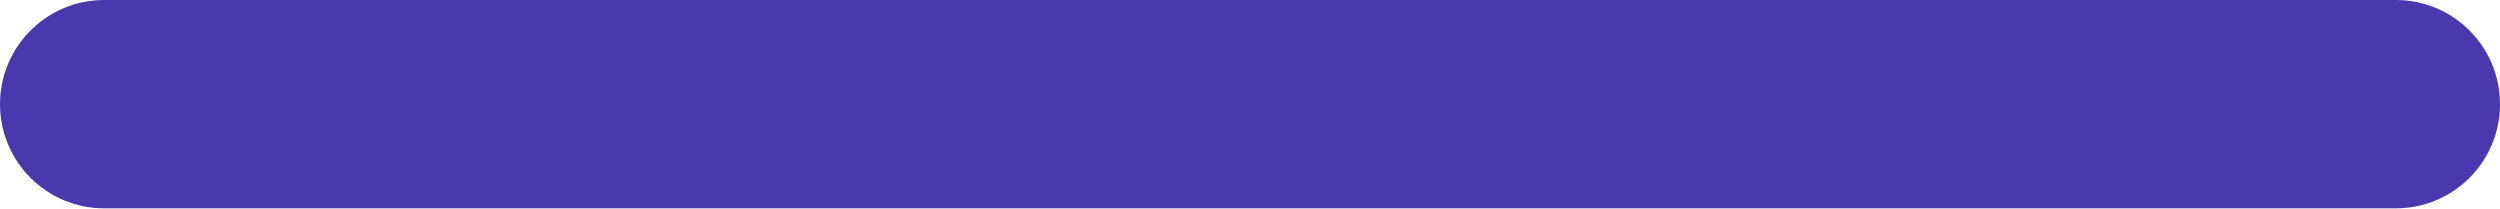
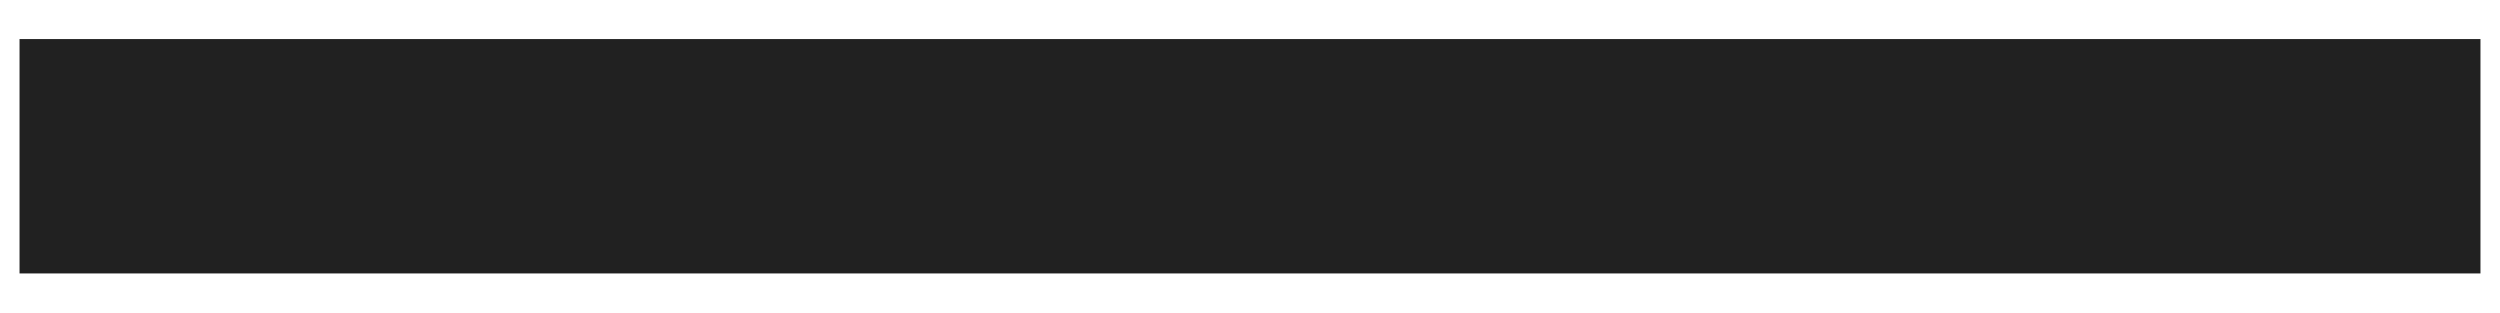
- <svg xmlns="http://www.w3.org/2000/svg" width="24" height="2" viewBox="0 0 24 2" fill="none">
-   <rect x="24" width="2" height="24" rx="1" transform="rotate(90 24 0)" fill="#4A38AE" />
+ <svg xmlns="http://www.w3.org/2000/svg" width="32" height="4" viewBox="0 0 32 4" fill="none">
+   <path d="M0.25 2H31.75" stroke="#212121" stroke-width="3" />
</svg>
